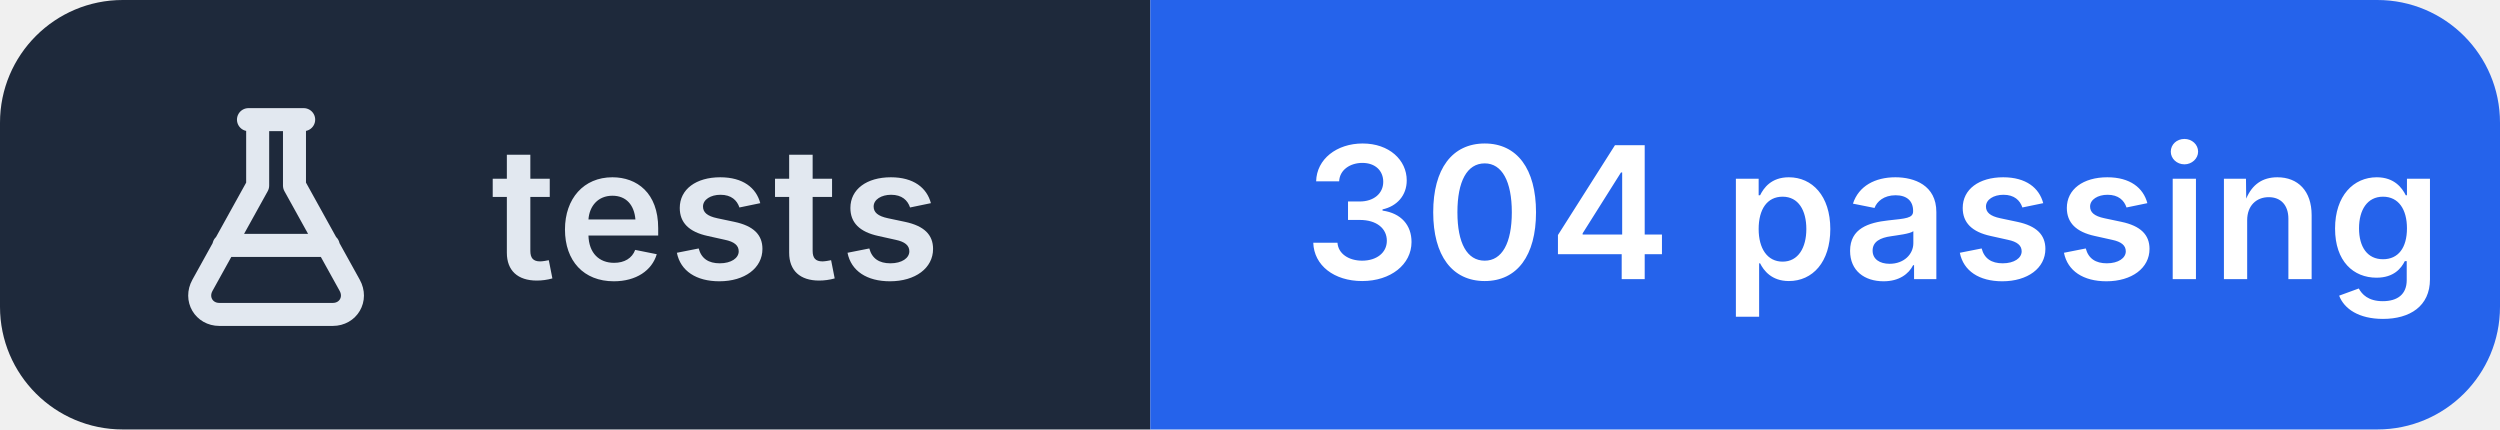
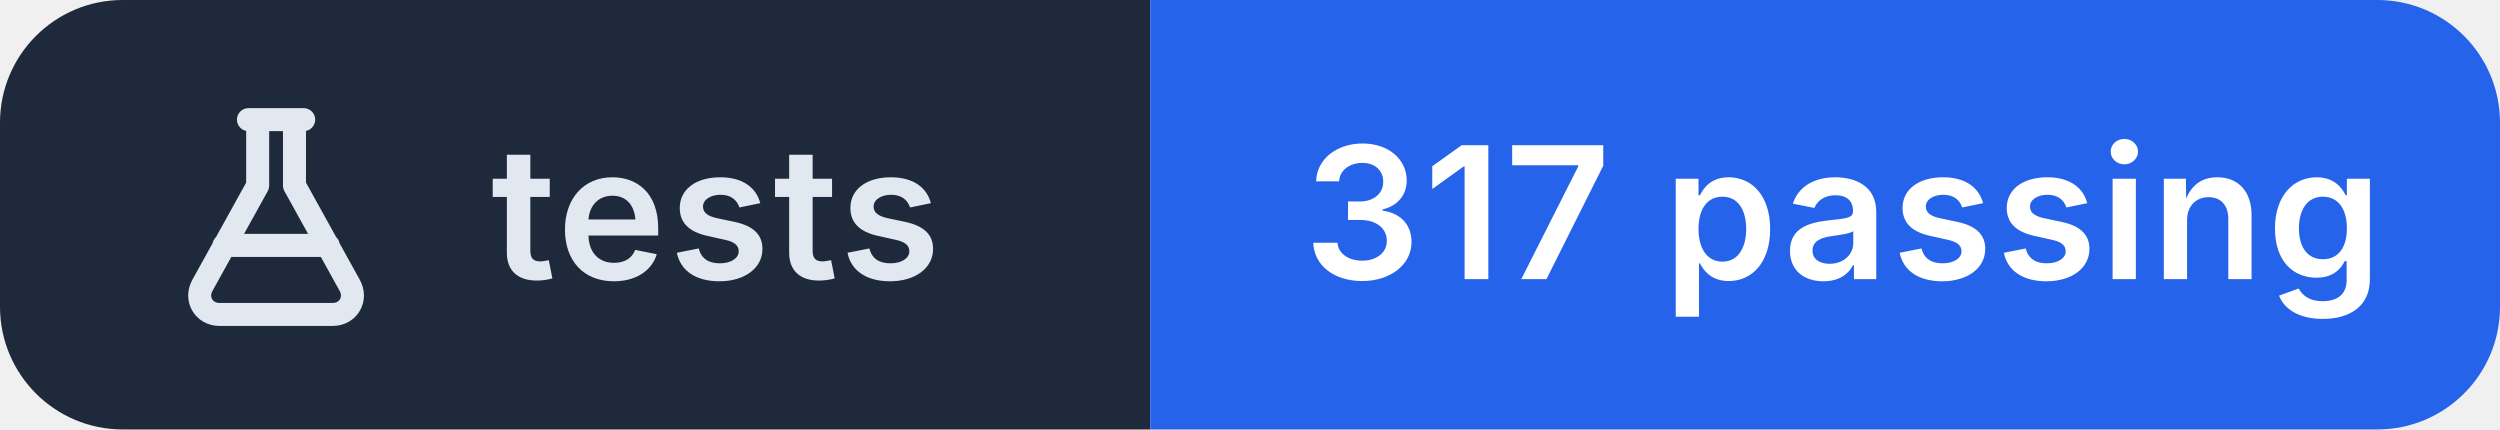
- <svg xmlns="http://www.w3.org/2000/svg" width="163" height="28" viewBox="0 0 163 28" role="img" aria-label="tests: 304 passing">
+ <svg xmlns="http://www.w3.org/2000/svg" width="163" height="28" viewBox="0 0 163 28" role="img" aria-label="tests: 317 passing">
  <clipPath id="r">
    <rect width="163" height="28" rx="8" />
  </clipPath>
  <g clip-path="url(#r)">
    <rect width="75" height="28" fill="#1e293b" />
    <rect x="75" width="88" height="28" fill="#2563eb" />
  </g>
  <g transform="translate(10 6.0)" fill="none" stroke="#e2e8f0" stroke-width="1.5" stroke-linecap="round" stroke-linejoin="round">
    <path d="M6.2 1.8h3.6 M6.8 1.8v4.3L3.2 12.6c-.5.9.1 1.9 1.1 1.9h7.4c1 0 1.6-1 1.1-1.9L9.2 6.1V1.8 M4.6 10h6.8" />
  </g>
  <g fill="#ffffff" font-family="Inter,'Segoe UI',Helvetica,Arial,sans-serif" font-size="12" font-weight="600" letter-spacing=".2">
    <text x="32" y="18.2" fill="#e2e8f0">tests</text>
-     <text x="85" y="18.2">304 passing</text>
+     <text x="85" y="18.2">317 passing</text>
  </g>
</svg>
